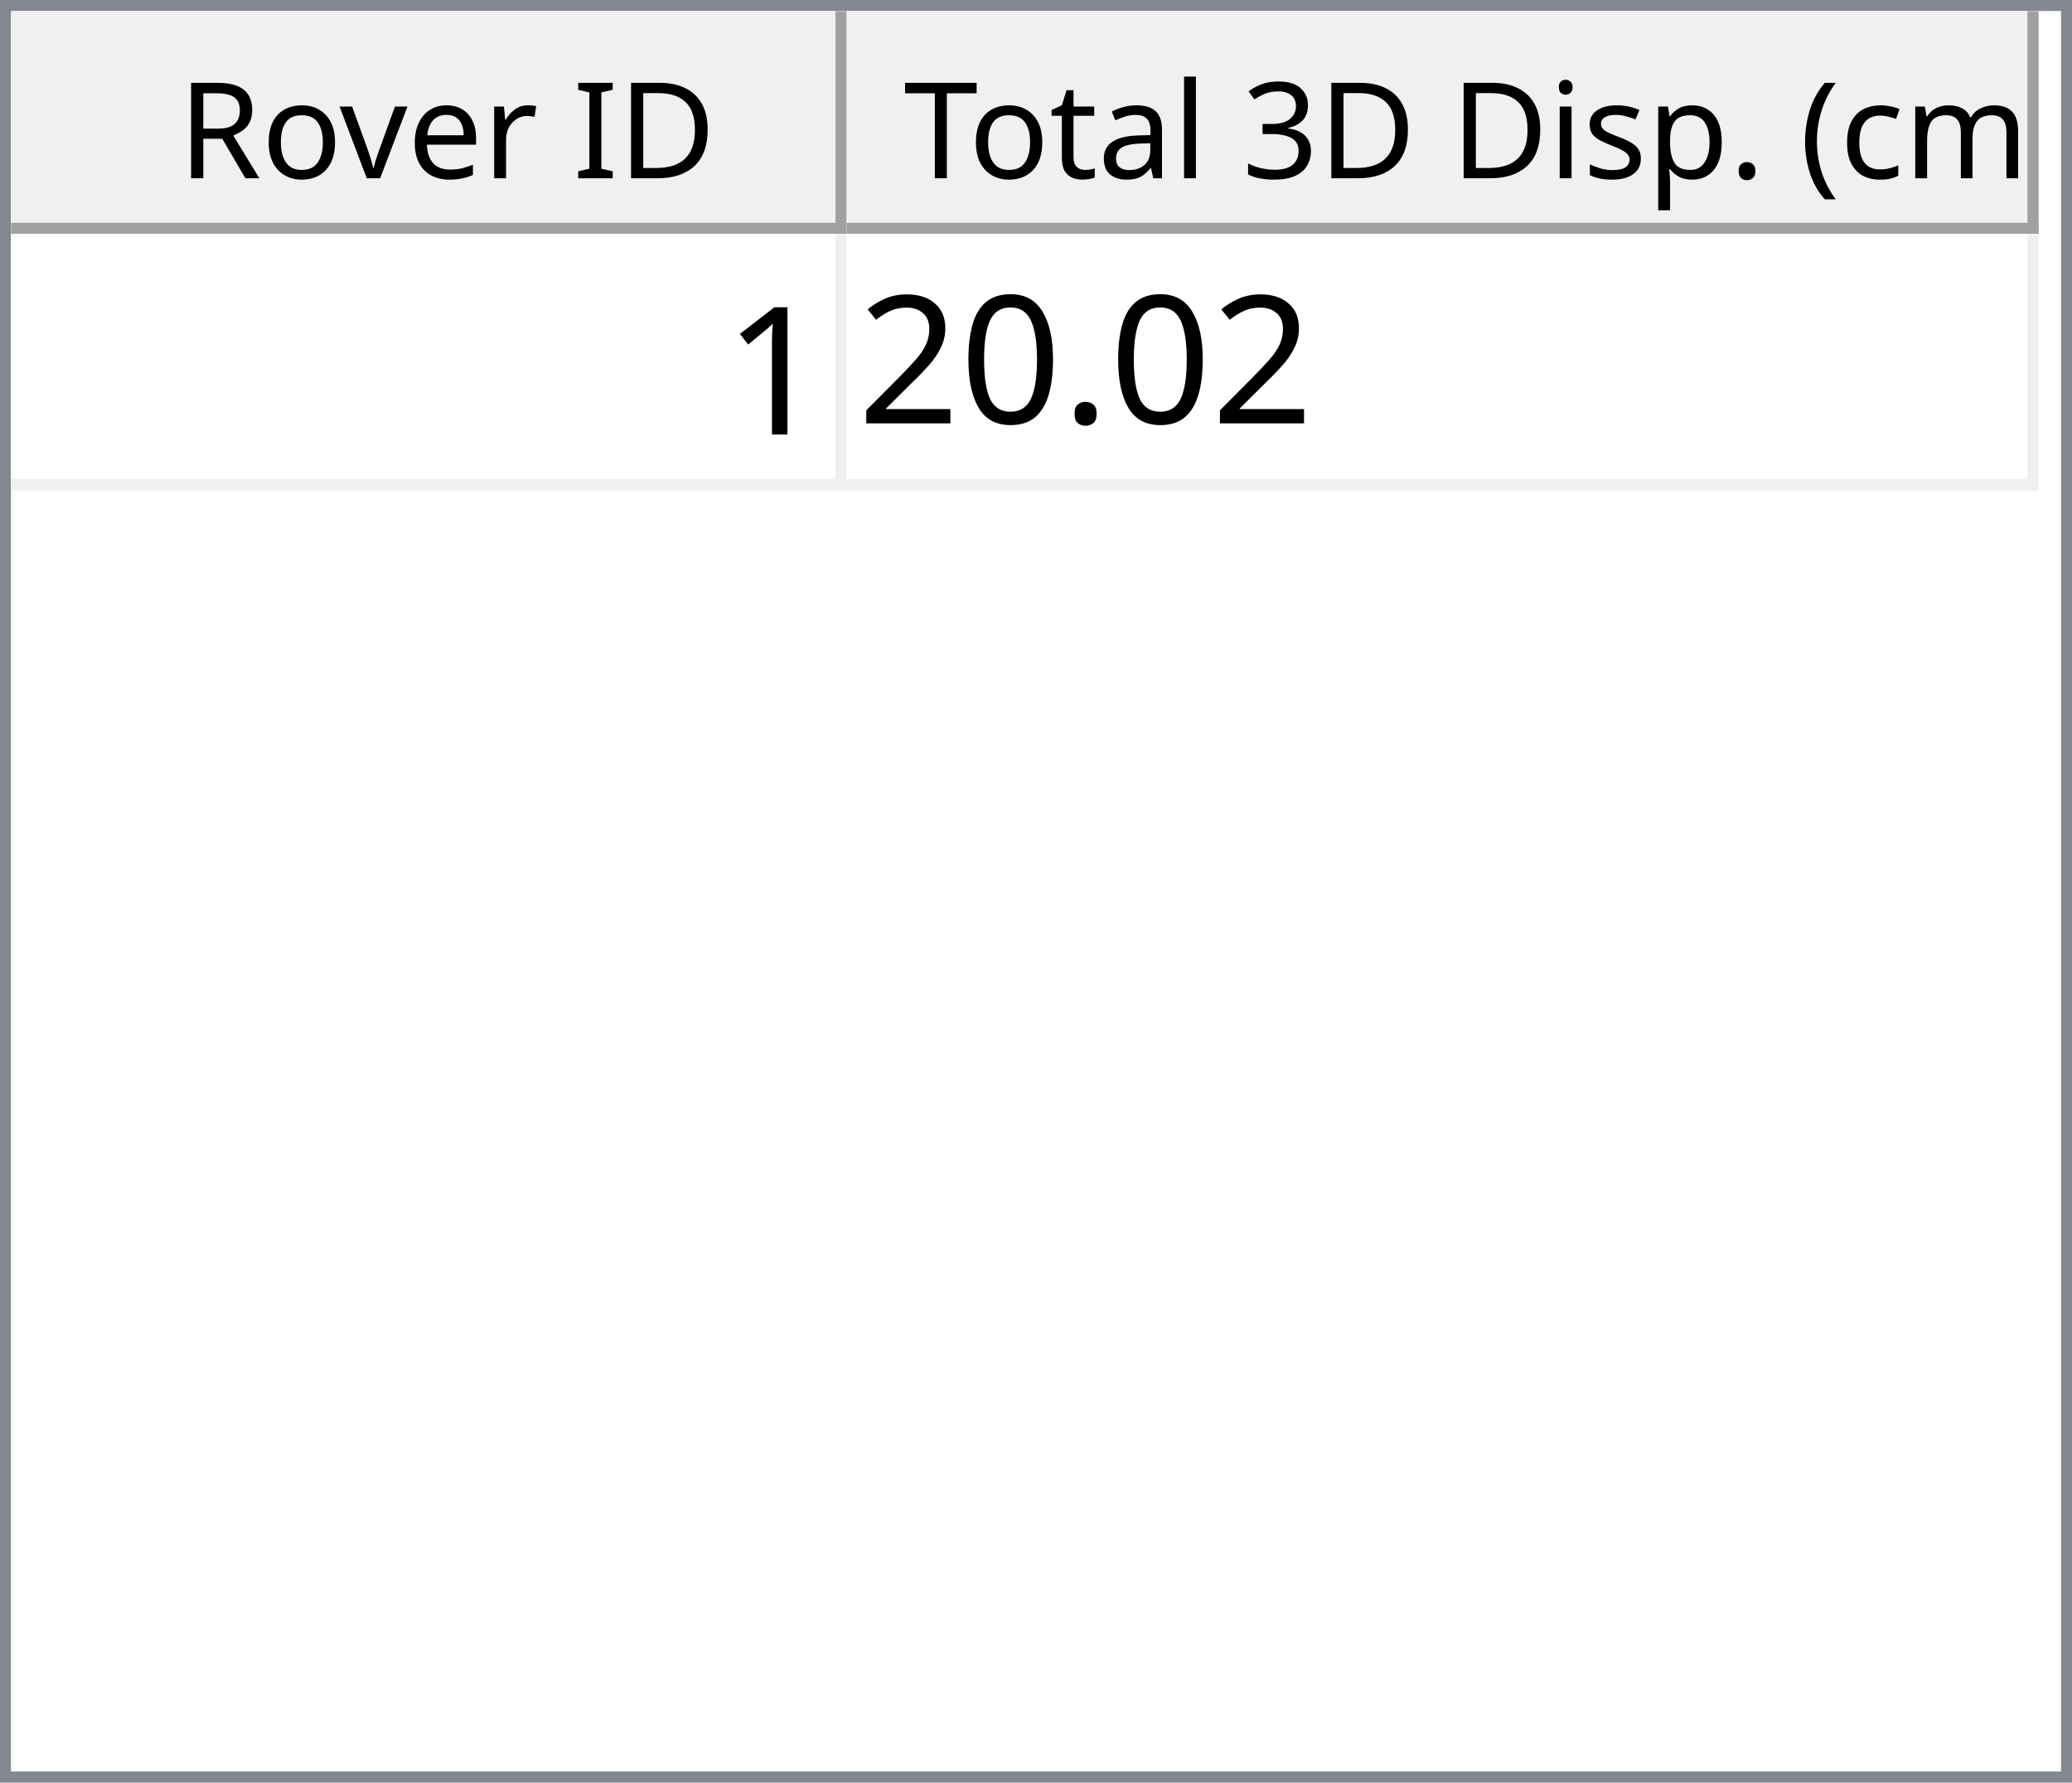
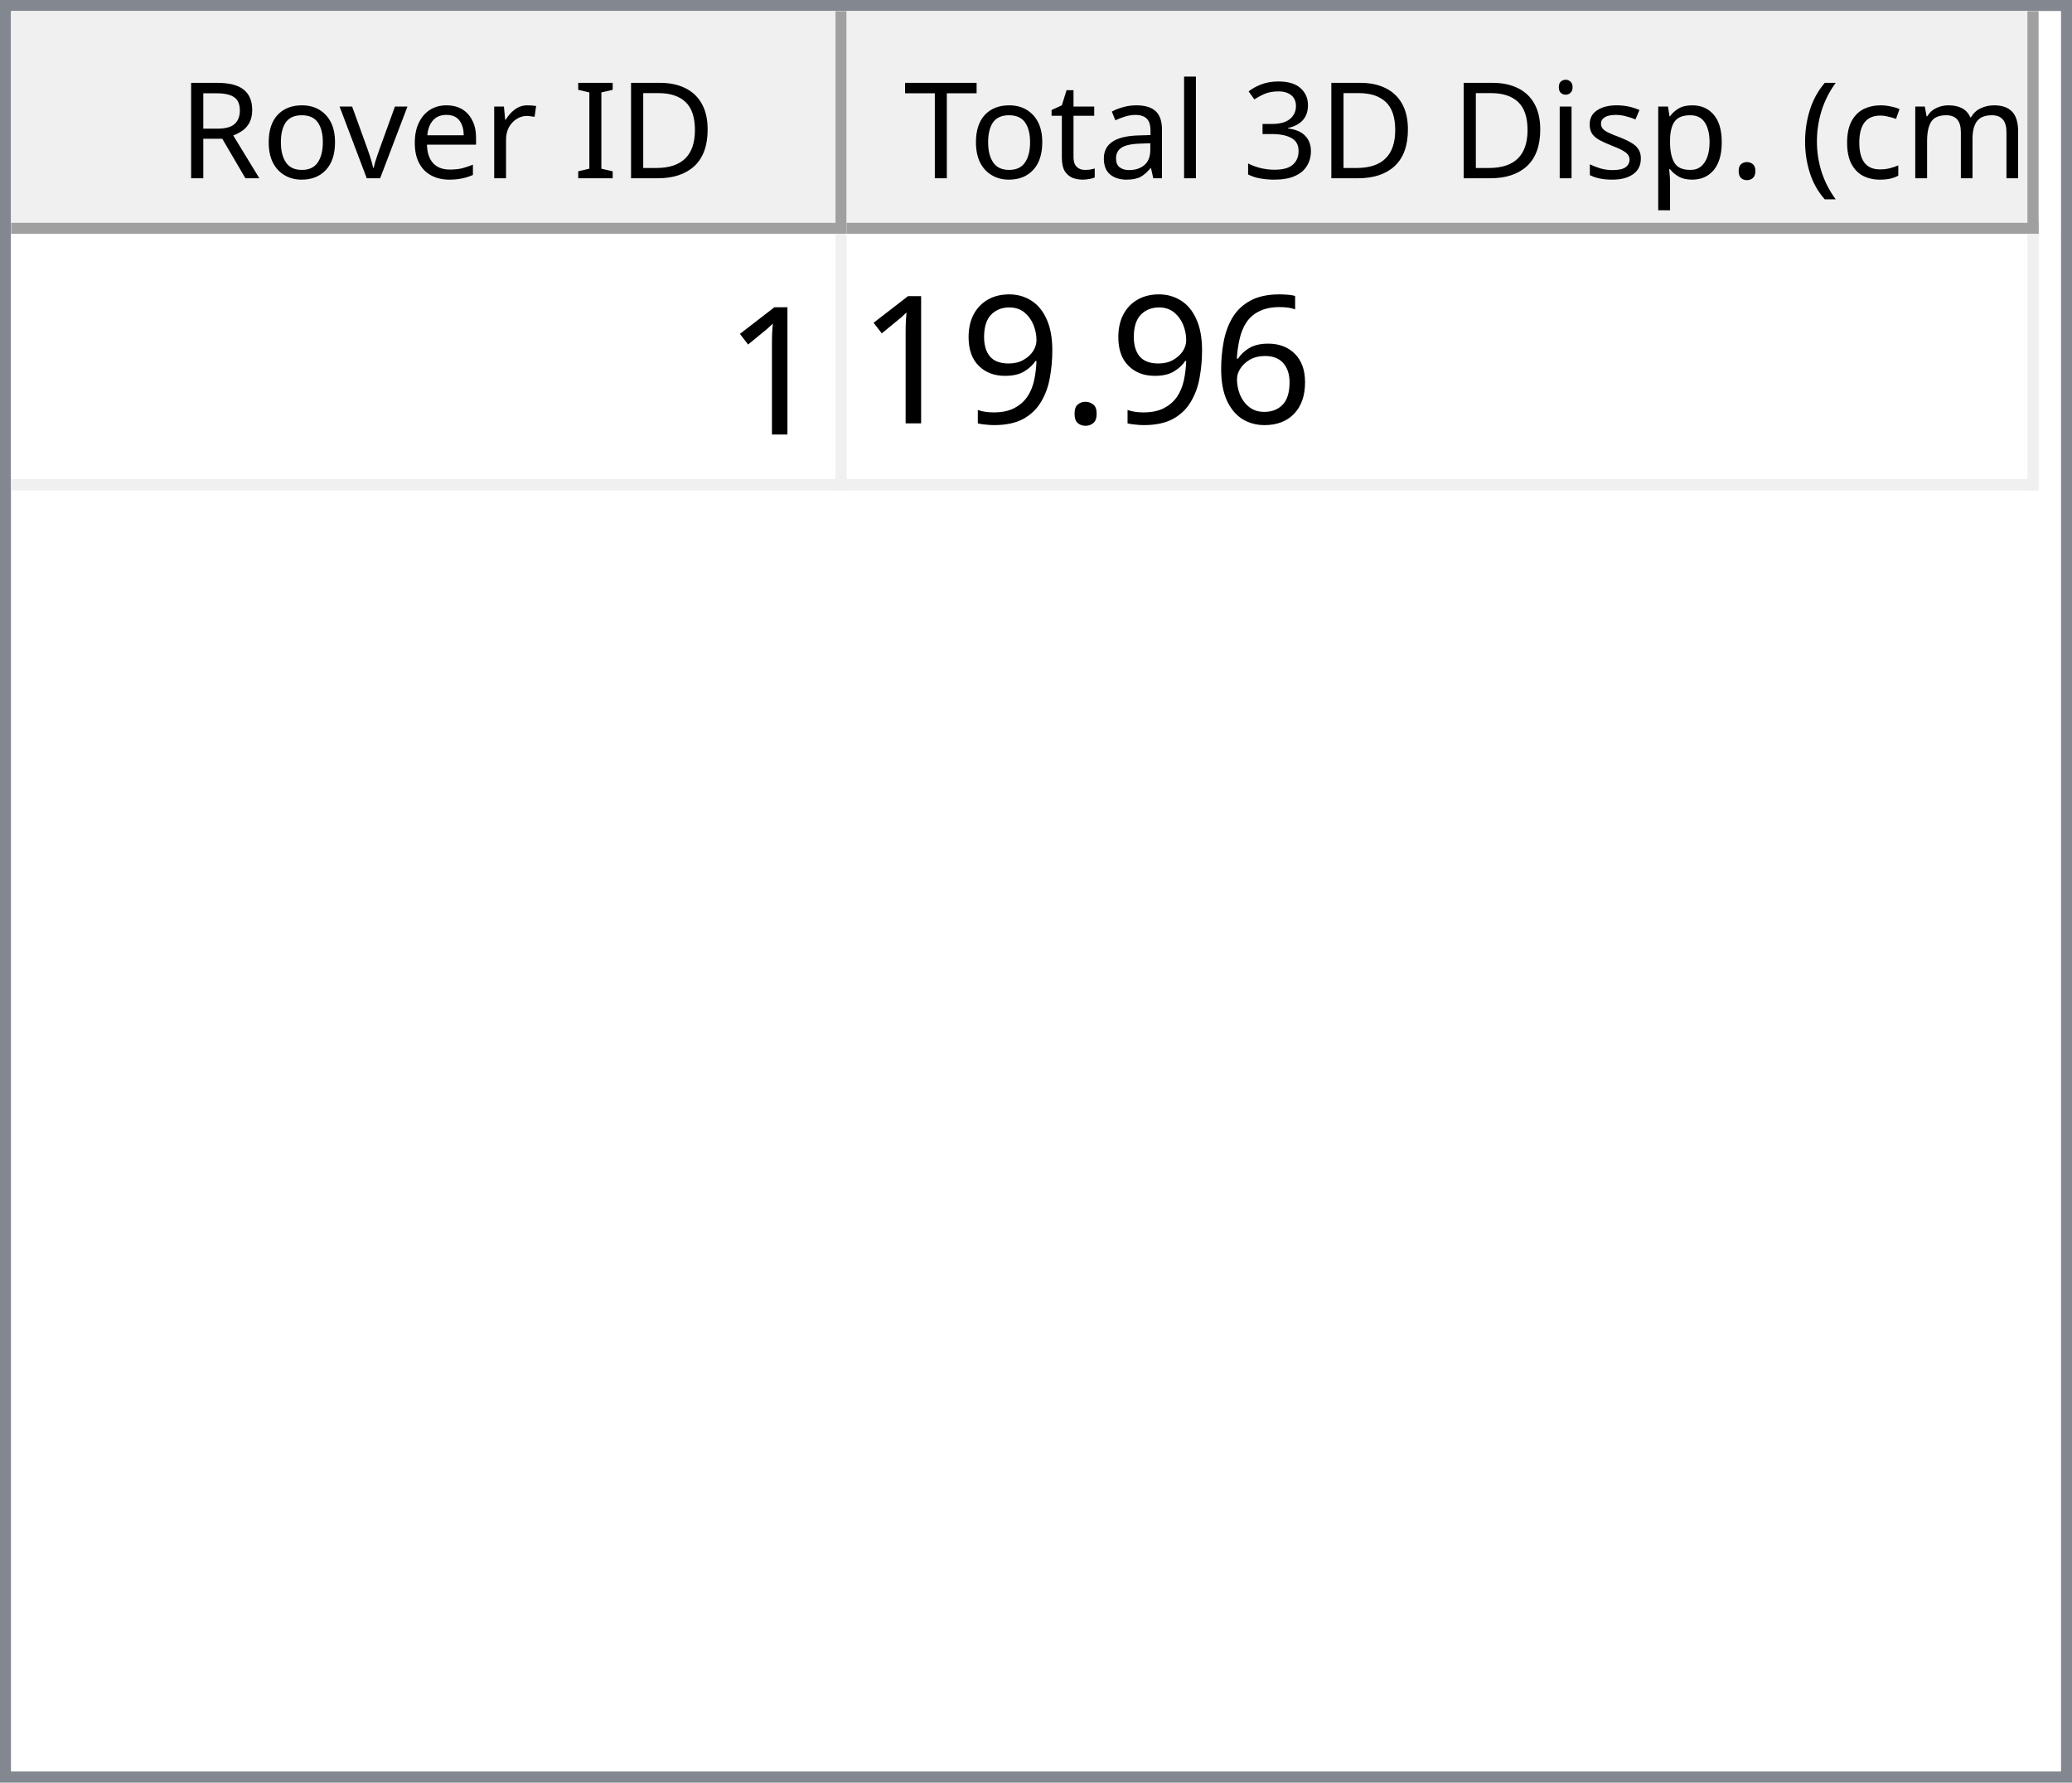
<svg xmlns="http://www.w3.org/2000/svg" style="fill-opacity:1; color-rendering:auto; color-interpolation:auto; text-rendering:auto; stroke:black; stroke-linecap:square; stroke-miterlimit:10; shape-rendering:auto; stroke-opacity:1; fill:black; stroke-dasharray:none; font-weight:normal; stroke-width:1; font-family:'Dialog'; font-style:normal; stroke-linejoin:miter; font-size:12px; stroke-dashoffset:0; image-rendering:auto;" width="186" height="160">
  <defs id="genericDefs" />
  <g>
    <defs id="defs1">
      <clipPath clipPathUnits="userSpaceOnUse" id="clipPath1">
        <path d="M0 0 L186 0 L186 160 L0 160 L0 0 Z" />
      </clipPath>
      <clipPath clipPathUnits="userSpaceOnUse" id="clipPath2">
        <path d="M0 0 L0 160 L186 160 L186 0 Z" />
      </clipPath>
      <clipPath clipPathUnits="userSpaceOnUse" id="clipPath3">
        <path d="M0 0 L0 20 L184 20 L184 0 Z" />
      </clipPath>
      <clipPath clipPathUnits="userSpaceOnUse" id="clipPath4">
        <path d="M0 0 L0 20 L75 20 L75 0 Z" />
      </clipPath>
      <clipPath clipPathUnits="userSpaceOnUse" id="clipPath5">
        <path d="M1 1 L1 19 L74 19 L74 1 Z" />
      </clipPath>
      <clipPath clipPathUnits="userSpaceOnUse" id="clipPath6">
        <path d="M0 0 L0 18 L73 18 L73 0 Z" />
      </clipPath>
      <clipPath clipPathUnits="userSpaceOnUse" id="clipPath7">
        <path d="M-0.5 -0.5 L-0.5 19.5 L74.5 19.5 L74.5 -0.5 Z" />
      </clipPath>
      <clipPath clipPathUnits="userSpaceOnUse" id="clipPath8">
        <path d="M0 0 L0 20 L107 20 L107 0 Z" />
      </clipPath>
      <clipPath clipPathUnits="userSpaceOnUse" id="clipPath9">
        <path d="M1 1 L1 19 L106 19 L106 1 Z" />
      </clipPath>
      <clipPath clipPathUnits="userSpaceOnUse" id="clipPath10">
        <path d="M0 0 L0 18 L105 18 L105 0 Z" />
      </clipPath>
      <clipPath clipPathUnits="userSpaceOnUse" id="clipPath11">
        <path d="M-0.5 -0.5 L-0.5 19.5 L106.5 19.5 L106.5 -0.5 Z" />
      </clipPath>
      <clipPath clipPathUnits="userSpaceOnUse" id="clipPath12">
        <path d="M0 0 L0 138 L184 138 L184 0 Z" />
      </clipPath>
      <clipPath clipPathUnits="userSpaceOnUse" id="clipPath13">
        <path d="M0 0 L0 23 L182 23 L182 0 Z" />
      </clipPath>
      <clipPath clipPathUnits="userSpaceOnUse" id="clipPath14">
        <path d="M-0.5 -0.5 L-0.5 22.5 L181.5 22.5 L181.5 -0.5 Z" />
      </clipPath>
      <clipPath clipPathUnits="userSpaceOnUse" id="clipPath15">
        <path d="M0 0 L0 22 L74 22 L74 0 Z" />
      </clipPath>
      <clipPath clipPathUnits="userSpaceOnUse" id="clipPath16">
        <path d="M0 0 L0 22 L106 22 L106 0 Z" />
      </clipPath>
      <font horiz-adv-x="64.551" id="font1">
        <font-face ascent="107.91" descent="25.098" units-per-em="100" style="font-style:normal; font-family:Segoe UI; font-weight:normal;" />
        <missing-glyph horiz-adv-x="64.551" d="M8.109 0 L8.109 68.266 L56.453 68.266 L56.453 0 L8.109 0 ZM15.328 7.234 L49.219 7.234 L49.219 61.031 L15.328 61.031 L15.328 7.234 Z" />
        <glyph unicode="D" horiz-adv-x="70.117" d="M9.188 0 L9.188 70.016 L28.516 70.016 Q65.531 70.016 65.531 35.891 Q65.531 19.672 55.25 9.836 Q44.969 0 27.734 0 L9.188 0 ZM17.391 62.594 L17.391 7.422 L27.828 7.422 Q41.609 7.422 49.273 14.797 Q56.938 22.172 56.938 35.688 Q56.938 62.594 28.328 62.594 L17.391 62.594 Z" />
        <glyph unicode="I" horiz-adv-x="26.611" d="M17.391 0 L9.188 0 L9.188 70.016 L17.391 70.016 L17.391 0 Z" />
        <glyph unicode=" " horiz-adv-x="27.393" d="" />
        <glyph unicode="r" horiz-adv-x="34.766" d="M34.188 41.891 Q32.078 43.5 28.125 43.5 Q23 43.5 19.555 38.672 Q16.109 33.844 16.109 25.484 L16.109 0 L8.109 0 L8.109 50 L16.109 50 L16.109 39.703 L16.312 39.703 Q18.016 44.969 21.531 47.922 Q25.047 50.875 29.391 50.875 Q32.516 50.875 34.188 50.203 L34.188 41.891 Z" />
        <glyph unicode="e" horiz-adv-x="52.295" d="M48.297 23 L12.984 23 Q13.188 14.656 17.484 10.109 Q21.781 5.562 29.297 5.562 Q37.75 5.562 44.828 11.141 L44.828 3.609 Q38.234 -1.172 27.391 -1.172 Q16.797 -1.172 10.742 5.641 Q4.688 12.453 4.688 24.812 Q4.688 36.469 11.305 43.82 Q17.922 51.172 27.734 51.172 Q37.547 51.172 42.922 44.828 Q48.297 38.484 48.297 27.203 L48.297 23 ZM40.094 29.781 Q40.047 36.719 36.75 40.578 Q33.453 44.438 27.594 44.438 Q21.922 44.438 17.969 40.383 Q14.016 36.328 13.094 29.781 L40.094 29.781 Z" />
        <glyph unicode="v" horiz-adv-x="47.9" d="M47.406 50 L27.484 0 L19.625 0 L0.688 50 L9.469 50 L22.172 13.672 Q23.578 9.672 23.922 6.688 L24.125 6.688 Q24.609 10.453 25.688 13.484 L38.969 50 L47.406 50 Z" />
        <glyph unicode="o" horiz-adv-x="58.594" d="M29 -1.172 Q17.922 -1.172 11.305 5.836 Q4.688 12.844 4.688 24.422 Q4.688 37.016 11.57 44.094 Q18.453 51.172 30.172 51.172 Q41.359 51.172 47.633 44.289 Q53.906 37.406 53.906 25.203 Q53.906 13.234 47.141 6.031 Q40.375 -1.172 29 -1.172 ZM29.594 44.438 Q21.875 44.438 17.383 39.188 Q12.891 33.938 12.891 24.703 Q12.891 15.828 17.43 10.695 Q21.969 5.562 29.594 5.562 Q37.359 5.562 41.531 10.594 Q45.703 15.625 45.703 24.906 Q45.703 34.281 41.531 39.359 Q37.359 44.438 29.594 44.438 Z" />
        <glyph unicode="R" horiz-adv-x="59.814" d="M59.375 0 L49.609 0 L37.891 19.625 Q36.281 22.359 34.766 24.289 Q33.25 26.219 31.664 27.438 Q30.078 28.656 28.25 29.219 Q26.422 29.781 24.125 29.781 L17.391 29.781 L17.391 0 L9.188 0 L9.188 70.016 L30.078 70.016 Q34.672 70.016 38.555 68.867 Q42.438 67.719 45.289 65.375 Q48.141 63.031 49.758 59.547 Q51.375 56.062 51.375 51.375 Q51.375 47.703 50.273 44.656 Q49.172 41.609 47.148 39.211 Q45.125 36.812 42.266 35.133 Q39.406 33.453 35.844 32.516 L35.844 32.328 Q37.594 31.547 38.891 30.547 Q40.188 29.547 41.359 28.18 Q42.531 26.812 43.68 25.078 Q44.828 23.344 46.234 21.047 L59.375 0 ZM17.391 62.594 L17.391 37.203 L28.516 37.203 Q31.594 37.203 34.203 38.133 Q36.812 39.062 38.719 40.797 Q40.625 42.531 41.703 45.047 Q42.781 47.562 42.781 50.688 Q42.781 56.297 39.141 59.445 Q35.5 62.594 28.609 62.594 L17.391 62.594 Z" />
        <glyph unicode=")" horiz-adv-x="30.176" d="M8.297 -15.922 L1.172 -15.922 Q16.406 2.344 16.406 26.812 Q16.406 51.469 1.078 70.016 L8.297 70.016 Q23.531 52.156 23.531 26.703 Q23.531 1.375 8.297 -15.922 Z" />
        <glyph unicode="m" horiz-adv-x="86.133" d="M79.109 0 L71.094 0 L71.094 28.719 Q71.094 37.016 68.531 40.727 Q65.969 44.438 59.906 44.438 Q54.781 44.438 51.195 39.75 Q47.609 35.062 47.609 28.516 L47.609 0 L39.594 0 L39.594 29.688 Q39.594 44.438 28.219 44.438 Q22.953 44.438 19.531 40.016 Q16.109 35.594 16.109 28.516 L16.109 0 L8.109 0 L8.109 50 L16.109 50 L16.109 42.094 L16.312 42.094 Q21.625 51.172 31.844 51.172 Q36.969 51.172 40.773 48.312 Q44.578 45.453 46 40.828 Q51.562 51.172 62.594 51.172 Q79.109 51.172 79.109 30.812 L79.109 0 Z" />
        <glyph unicode="c" horiz-adv-x="46.191" d="M42.188 2.297 Q36.422 -1.172 28.516 -1.172 Q17.828 -1.172 11.258 5.789 Q4.688 12.75 4.688 23.828 Q4.688 36.188 11.766 43.68 Q18.844 51.172 30.672 51.172 Q37.25 51.172 42.281 48.734 L42.281 40.531 Q36.719 44.438 30.375 44.438 Q22.703 44.438 17.797 38.945 Q12.891 33.453 12.891 24.516 Q12.891 15.719 17.508 10.641 Q22.125 5.562 29.891 5.562 Q36.422 5.562 42.188 9.906 L42.188 2.297 Z" />
        <glyph unicode="(" horiz-adv-x="30.176" d="M29.109 -15.922 L21.969 -15.922 Q6.844 1.375 6.844 26.703 Q6.844 52.156 21.969 70.016 L29.203 70.016 Q13.875 51.469 13.875 26.812 Q13.875 2.344 29.109 -15.922 Z" />
        <glyph unicode="." horiz-adv-x="21.68" d="M10.891 -1.078 Q8.641 -1.078 7.055 0.539 Q5.469 2.156 5.469 4.391 Q5.469 6.641 7.055 8.273 Q8.641 9.906 10.891 9.906 Q13.188 9.906 14.797 8.273 Q16.406 6.641 16.406 4.391 Q16.406 2.156 14.797 0.539 Q13.188 -1.078 10.891 -1.078 Z" />
        <glyph unicode="p" horiz-adv-x="58.789" d="M16.312 7.234 L16.109 7.234 L16.109 -23 L8.109 -23 L8.109 50 L16.109 50 L16.109 41.219 L16.312 41.219 Q22.219 51.172 33.594 51.172 Q43.266 51.172 48.688 44.461 Q54.109 37.75 54.109 26.469 Q54.109 13.922 48 6.375 Q41.891 -1.172 31.297 -1.172 Q21.578 -1.172 16.312 7.234 ZM16.109 27.391 L16.109 20.406 Q16.109 14.203 20.141 9.883 Q24.172 5.562 30.375 5.562 Q37.641 5.562 41.773 11.133 Q45.906 16.703 45.906 26.609 Q45.906 34.969 42.047 39.703 Q38.188 44.438 31.594 44.438 Q24.609 44.438 20.359 39.578 Q16.109 34.719 16.109 27.391 Z" />
        <glyph unicode="s" horiz-adv-x="42.432" d="M5.078 1.812 L5.078 10.406 Q11.625 5.562 19.484 5.562 Q30.031 5.562 30.031 12.594 Q30.031 14.594 29.125 15.992 Q28.219 17.391 26.68 18.461 Q25.141 19.531 23.07 20.383 Q21 21.234 18.609 22.172 Q15.281 23.484 12.766 24.828 Q10.25 26.172 8.57 27.859 Q6.891 29.547 6.031 31.695 Q5.172 33.844 5.172 36.719 Q5.172 40.234 6.789 42.945 Q8.406 45.656 11.086 47.484 Q13.766 49.312 17.211 50.242 Q20.656 51.172 24.312 51.172 Q30.812 51.172 35.938 48.922 L35.938 40.828 Q30.422 44.438 23.25 44.438 Q21 44.438 19.195 43.922 Q17.391 43.406 16.094 42.477 Q14.797 41.547 14.086 40.258 Q13.375 38.969 13.375 37.406 Q13.375 35.453 14.086 34.133 Q14.797 32.812 16.164 31.789 Q17.531 30.766 19.484 29.938 Q21.438 29.109 23.922 28.125 Q27.25 26.859 29.883 25.516 Q32.516 24.172 34.375 22.484 Q36.234 20.797 37.234 18.602 Q38.234 16.406 38.234 13.375 Q38.234 9.672 36.602 6.938 Q34.969 4.203 32.234 2.398 Q29.5 0.594 25.93 -0.289 Q22.359 -1.172 18.453 -1.172 Q10.75 -1.172 5.078 1.812 Z" />
        <glyph unicode="i" horiz-adv-x="24.219" d="M12.203 62.703 Q10.062 62.703 8.547 64.164 Q7.031 65.625 7.031 67.875 Q7.031 70.125 8.547 71.609 Q10.062 73.094 12.203 73.094 Q14.406 73.094 15.945 71.609 Q17.484 70.125 17.484 67.875 Q17.484 65.719 15.945 64.211 Q14.406 62.703 12.203 62.703 ZM16.109 0 L8.109 0 L8.109 50 L16.109 50 L16.109 0 Z" />
        <glyph unicode="3" horiz-adv-x="53.906" d="M46.531 19.828 Q46.531 15.094 44.75 11.211 Q42.969 7.328 39.719 4.57 Q36.469 1.812 31.93 0.297 Q27.391 -1.219 21.922 -1.219 Q11.922 -1.219 6 2.594 L6 11.188 Q13.094 5.609 22.219 5.609 Q25.875 5.609 28.828 6.539 Q31.781 7.469 33.906 9.227 Q36.031 10.984 37.18 13.477 Q38.328 15.969 38.328 19.094 Q38.328 32.812 18.797 32.812 L12.984 32.812 L12.984 39.594 L18.5 39.594 Q35.797 39.594 35.797 52.484 Q35.797 64.406 22.609 64.406 Q15.188 64.406 8.688 59.422 L8.688 67.188 Q15.375 71.188 24.609 71.188 Q29 71.188 32.57 69.969 Q36.141 68.75 38.68 66.555 Q41.219 64.359 42.609 61.281 Q44 58.203 44 54.5 Q44 40.672 30.031 36.719 L30.031 36.531 Q33.594 36.141 36.625 34.797 Q39.656 33.453 41.852 31.305 Q44.047 29.156 45.289 26.25 Q46.531 23.344 46.531 19.828 Z" />
        <glyph unicode="l" horiz-adv-x="24.219" d="M16.109 0 L8.109 0 L8.109 74.031 L16.109 74.031 L16.109 0 Z" />
        <glyph unicode="a" horiz-adv-x="50.879" d="M43.891 0 L35.891 0 L35.891 7.812 L35.688 7.812 Q30.469 -1.172 20.312 -1.172 Q12.844 -1.172 8.617 2.781 Q4.391 6.734 4.391 13.281 Q4.391 27.297 20.906 29.594 L35.891 31.688 Q35.891 44.438 25.594 44.438 Q16.547 44.438 9.281 38.281 L9.281 46.484 Q16.656 51.172 26.266 51.172 Q43.891 51.172 43.891 32.516 L43.891 0 ZM35.891 25.297 L23.828 23.641 Q18.266 22.859 15.43 20.875 Q12.594 18.891 12.594 13.875 Q12.594 10.203 15.211 7.883 Q17.828 5.562 22.172 5.562 Q28.125 5.562 32.008 9.742 Q35.891 13.922 35.891 20.312 L35.891 25.297 Z" />
        <glyph unicode="t" horiz-adv-x="33.887" d="M31.297 0.484 Q28.469 -1.078 23.828 -1.078 Q10.688 -1.078 10.688 13.578 L10.688 43.172 L2.094 43.172 L2.094 50 L10.688 50 L10.688 62.203 L18.703 64.797 L18.703 50 L31.297 50 L31.297 43.172 L18.703 43.172 L18.703 14.984 Q18.703 9.969 20.414 7.82 Q22.125 5.672 26.078 5.672 Q29.109 5.672 31.297 7.328 L31.297 0.484 Z" />
        <glyph unicode="T" horiz-adv-x="52.393" d="M50.594 62.594 L30.375 62.594 L30.375 0 L22.172 0 L22.172 62.594 L2 62.594 L2 70.016 L50.594 70.016 L50.594 62.594 Z" />
      </font>
      <font horiz-adv-x="75.0" id="font2">
        <font-face ascent="100.537" descent="21.973" units-per-em="100" style="font-style:normal; font-family:sans-serif; font-weight:normal;" />
        <missing-glyph horiz-adv-x="75.0" d="M12.5 0 L12.5 62.5 L62.5 62.5 L62.5 0 L12.5 0 ZM14.062 1.562 L60.938 1.562 L60.938 60.938 L14.062 60.938 L14.062 1.562 Z" />
        <glyph unicode="1" horiz-adv-x="55.615" d="M37.25 0 L28.469 0 L28.469 56 Q25.297 52.984 20.141 49.953 Q14.984 46.922 10.891 45.406 L10.891 53.906 Q18.266 57.375 23.781 62.305 Q29.297 67.234 31.594 71.875 L37.25 71.875 L37.25 0 Z" />
+         <glyph unicode="6" horiz-adv-x="55.615" d="M49.75 54.047 L41.016 53.375 Q39.844 58.547 37.703 60.891 Q34.125 64.656 28.906 64.656 Q24.703 64.656 21.531 62.312 Q17.391 59.281 14.992 53.469 Q12.594 47.656 12.5 36.922 Q15.672 41.75 20.266 44.094 Q24.859 46.438 29.891 46.438 Q38.672 46.438 44.852 39.969 Q51.031 33.5 51.031 23.25 Q51.031 16.5 48.125 10.719 Q45.219 4.938 40.141 1.859 Q35.062 -1.219 28.609 -1.219 Q17.625 -1.219 10.695 6.859 Q3.766 14.938 3.766 33.5 Q3.766 54.25 11.422 63.672 Q18.109 71.875 29.438 71.875 Q37.891 71.875 43.289 67.141 Q48.688 62.406 49.75 54.047 ZM13.875 23.188 Q13.875 18.656 15.797 14.508 Q17.719 10.359 21.188 8.18 Q24.656 6 28.469 6 Q34.031 6 38.039 10.492 Q42.047 14.984 42.047 22.703 Q42.047 30.125 38.086 34.398 Q34.125 38.672 28.125 38.672 Q22.172 38.672 18.023 34.398 Q13.875 30.125 13.875 23.188 Z" />
        <glyph unicode="." horiz-adv-x="27.783" d="M9.078 0 L9.078 10.016 L19.094 10.016 L19.094 0 L9.078 0 Z" />
-         <glyph unicode="0" horiz-adv-x="55.615" d="M4.156 35.297 Q4.156 48 6.766 55.742 Q9.375 63.484 14.523 67.68 Q19.672 71.875 27.484 71.875 Q33.25 71.875 37.594 69.555 Q41.938 67.234 44.773 62.867 Q47.609 58.5 49.219 52.227 Q50.828 45.953 50.828 35.297 Q50.828 22.703 48.242 14.969 Q45.656 7.234 40.508 3.008 Q35.359 -1.219 27.484 -1.219 Q17.141 -1.219 11.234 6.203 Q4.156 15.141 4.156 35.297 ZM13.188 35.297 Q13.188 17.672 17.312 11.836 Q21.438 6 27.484 6 Q33.547 6 37.672 11.859 Q41.797 17.719 41.797 35.297 Q41.797 52.984 37.672 58.789 Q33.547 64.594 27.391 64.594 Q21.344 64.594 17.719 59.469 Q13.188 52.938 13.188 35.297 Z" />
-         <glyph unicode="2" horiz-adv-x="55.615" d="M50.344 8.453 L50.344 0 L3.031 0 Q2.938 3.172 4.047 6.109 Q5.859 10.938 9.836 15.625 Q13.812 20.312 21.344 26.469 Q33.016 36.031 37.117 41.625 Q41.219 47.219 41.219 52.203 Q41.219 57.422 37.477 61.008 Q33.734 64.594 27.734 64.594 Q21.391 64.594 17.578 60.789 Q13.766 56.984 13.719 50.25 L4.688 51.172 Q5.609 61.281 11.664 66.578 Q17.719 71.875 27.938 71.875 Q38.234 71.875 44.242 66.164 Q50.25 60.453 50.25 52 Q50.25 47.703 48.492 43.555 Q46.734 39.406 42.656 34.812 Q38.578 30.219 29.109 22.219 Q21.188 15.578 18.945 13.211 Q16.703 10.844 15.234 8.453 L50.344 8.453 Z" />
+         <glyph unicode="9" horiz-adv-x="55.615" d="M5.469 16.547 L13.922 17.328 Q14.984 11.375 18.016 8.688 Q21.047 6 25.781 6 Q29.828 6 32.883 7.859 Q35.938 9.719 37.891 12.82 Q39.844 15.922 41.164 21.195 Q42.484 26.469 42.484 31.938 Q42.484 32.516 42.438 33.688 Q39.797 29.5 35.234 26.883 Q30.672 24.266 25.344 24.266 Q16.453 24.266 10.305 30.711 Q4.156 37.156 4.156 47.703 Q4.156 58.594 10.578 65.234 Q17 71.875 26.656 71.875 Q33.641 71.875 39.43 68.117 Q45.219 64.359 48.219 57.398 Q51.219 50.438 51.219 37.25 Q51.219 23.531 48.242 15.406 Q45.266 7.281 39.383 3.031 Q33.5 -1.219 25.594 -1.219 Q17.188 -1.219 11.867 3.445 Q6.547 8.109 5.469 16.547 ZM41.453 48.141 Q41.453 55.719 37.43 60.156 Q33.406 64.594 27.734 64.594 Q21.875 64.594 17.531 59.812 Q13.188 55.031 13.188 47.406 Q13.188 40.578 17.312 36.305 Q21.438 32.031 27.484 32.031 Q33.594 32.031 37.523 36.305 Q41.453 40.578 41.453 48.141 Z" />
      </font>
    </defs>
    <g style="fill:white; stroke:white;">
      <rect x="0" y="0" width="186" style="clip-path:url(#clipPath1); stroke:none;" height="160" />
    </g>
    <g style="fill:white; text-rendering:optimizeSpeed; color-rendering:optimizeSpeed; image-rendering:optimizeSpeed; shape-rendering:crispEdges; stroke:white; color-interpolation:sRGB;">
      <rect x="0" width="186" height="160" y="0" style="stroke:none;" />
      <path style="stroke:none;" d="M0 160 L186 160 L186 0 L0 0 Z" />
    </g>
    <g style="fill:rgb(240,240,240); font-family:'Segoe UI'; stroke:rgb(240,240,240);">
      <rect x="0" y="0" width="186" style="clip-path:url(#clipPath2); stroke:none;" height="160" />
    </g>
    <g style="fill:rgb(130,135,144); font-family:'Segoe UI'; stroke:rgb(130,135,144);">
      <path d="M0 0 L186 0 L186 160 L0 160 L0 0 ZM1 1 L185 1 L185 159 L1 159 L1 1 Z" style="fill-rule:evenodd; clip-path:url(#clipPath2); stroke:none;" />
    </g>
    <g style="fill:white; font-family:'Segoe UI'; stroke:white;" transform="translate(1,1)">
      <rect x="0" y="0" width="184" style="clip-path:url(#clipPath3); stroke:none;" height="20" />
    </g>
    <g style="fill:rgb(240,240,240); font-family:'Segoe UI'; stroke:rgb(240,240,240);" transform="translate(1,1)">
      <rect x="0" y="0" width="75" style="clip-path:url(#clipPath4); stroke:none;" height="20" />
    </g>
    <g style="font-family:'Segoe UI';" transform="translate(2,2)">
      <text x="14" xml:space="preserve" y="14" style="clip-path:url(#clipPath6); stroke:none;">Rover ID</text>
    </g>
    <g style="fill:rgb(160,160,160); font-family:'Segoe UI'; stroke:rgb(160,160,160); stroke-linejoin:bevel;" transform="translate(1.5,1.5)">
      <line x1="74" x2="74" y1="0" style="fill:none; clip-path:url(#clipPath7);" y2="19" />
    </g>
    <g style="fill:rgb(160,160,160); font-family:'Segoe UI'; stroke:rgb(160,160,160); stroke-linejoin:bevel;" transform="matrix(1,0,0,1,1,1) translate(0.5,0.5)">
      <line x1="0" x2="74" y1="19" style="fill:none; clip-path:url(#clipPath7);" y2="19" />
    </g>
    <g style="fill:rgb(240,240,240); font-family:'Segoe UI'; stroke:rgb(240,240,240);" transform="translate(76,1)">
      <rect x="0" y="0" width="107" style="clip-path:url(#clipPath8); stroke:none;" height="20" />
    </g>
    <g style="font-family:'Segoe UI';" transform="translate(77,2)">
      <text x="1" xml:space="preserve" y="14" style="clip-path:url(#clipPath10); stroke:none;"> Total 3D Disp. (cm)</text>
    </g>
    <g style="fill:rgb(160,160,160); font-family:'Segoe UI'; stroke:rgb(160,160,160); stroke-linejoin:bevel;" transform="translate(76.5,1.5)">
      <line x1="106" x2="106" y1="0" style="fill:none; clip-path:url(#clipPath11);" y2="19" />
    </g>
    <g style="fill:rgb(160,160,160); font-family:'Segoe UI'; stroke:rgb(160,160,160); stroke-linejoin:bevel;" transform="matrix(1,0,0,1,76,1) translate(0.5,0.5)">
      <line x1="0" x2="106" y1="19" style="fill:none; clip-path:url(#clipPath11);" y2="19" />
    </g>
    <g style="fill:white; font-family:'Segoe UI'; stroke:white;" transform="translate(1,21)">
      <rect x="0" y="0" width="184" style="clip-path:url(#clipPath12); stroke:none;" height="138" />
    </g>
    <g style="fill:rgb(240,240,240); font-size:16px; font-family:sans-serif; stroke:rgb(240,240,240);" transform="translate(1,21)">
      <rect x="0" y="0" width="182" style="clip-path:url(#clipPath13); stroke:none;" height="23" />
      <line transform="translate(0.5,0.5)" x1="0" x2="181" y1="22" style="clip-path:url(#clipPath14); fill:none; stroke-linejoin:bevel;" y2="22" />
    </g>
    <g transform="matrix(1,0,0,1,1,21) translate(0.5,0.5)" style="fill:rgb(240,240,240); font-size:16px; font-family:sans-serif; stroke:rgb(240,240,240); stroke-linejoin:bevel;">
      <line x1="74" x2="74" y1="0" style="fill:none; clip-path:url(#clipPath14);" y2="22" />
    </g>
    <g transform="matrix(1,0,0,1,1,21) translate(0.5,0.5)" style="fill:rgb(240,240,240); font-size:16px; font-family:sans-serif; stroke:rgb(240,240,240); stroke-linejoin:bevel;">
      <line x1="181" x2="181" y1="0" style="fill:none; clip-path:url(#clipPath14);" y2="22" />
    </g>
    <g style="fill:white; font-size:16px; font-family:sans-serif; stroke:white;" transform="matrix(1,0,0,1,1,21)">
      <rect x="0" y="0" width="74" style="clip-path:url(#clipPath15); stroke:none;" height="22" />
      <text x="64" y="18" style="fill:black; clip-path:url(#clipPath15); stroke:none;" xml:space="preserve">1</text>
    </g>
    <g style="fill:white; font-size:16px; font-family:sans-serif; stroke:white;" transform="matrix(1,0,0,1,1,21) translate(75,0)">
      <rect x="0" y="0" width="106" style="clip-path:url(#clipPath16); stroke:none;" height="22" />
-       <text x="1" y="17" style="fill:black; clip-path:url(#clipPath16); stroke:none;" xml:space="preserve">20.02</text>
+       <text x="1" y="17" style="fill:black; clip-path:url(#clipPath16); stroke:none;" xml:space="preserve">19.96</text>
    </g>
  </g>
</svg>
